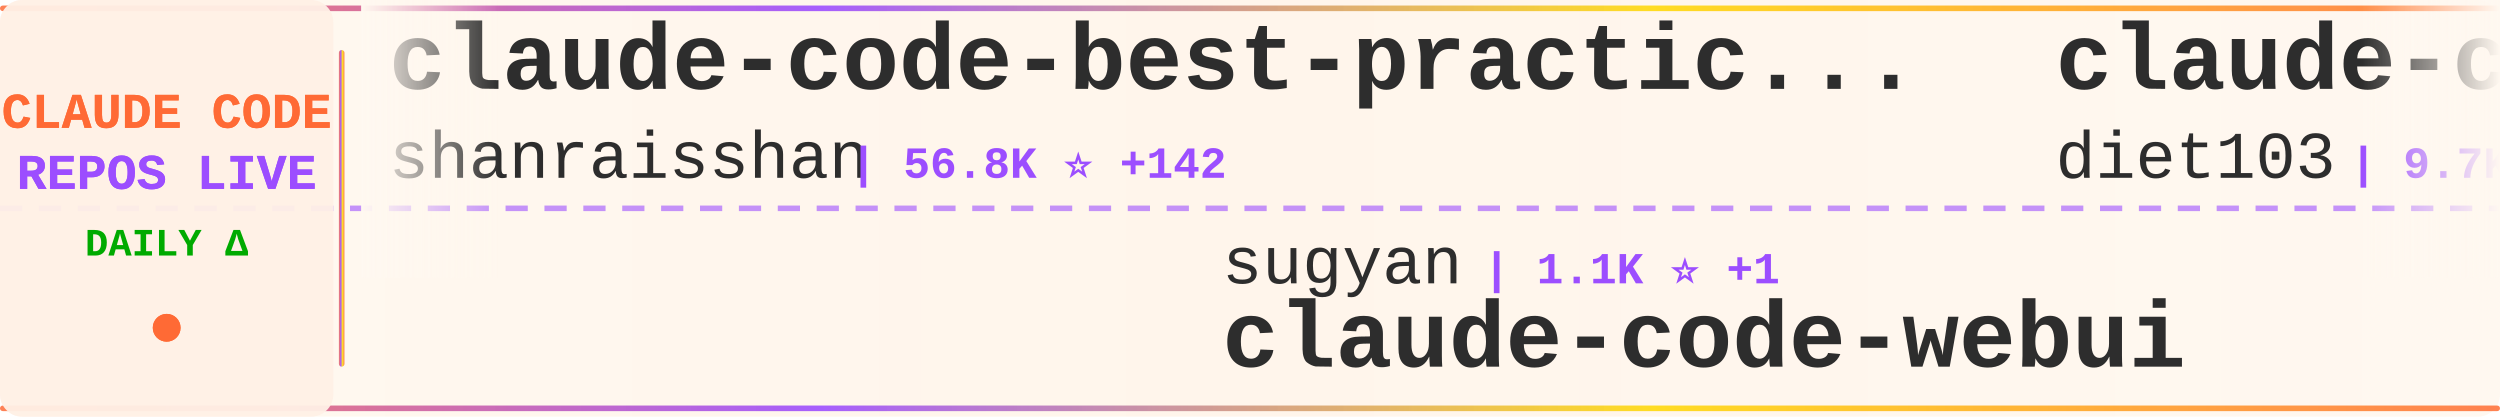
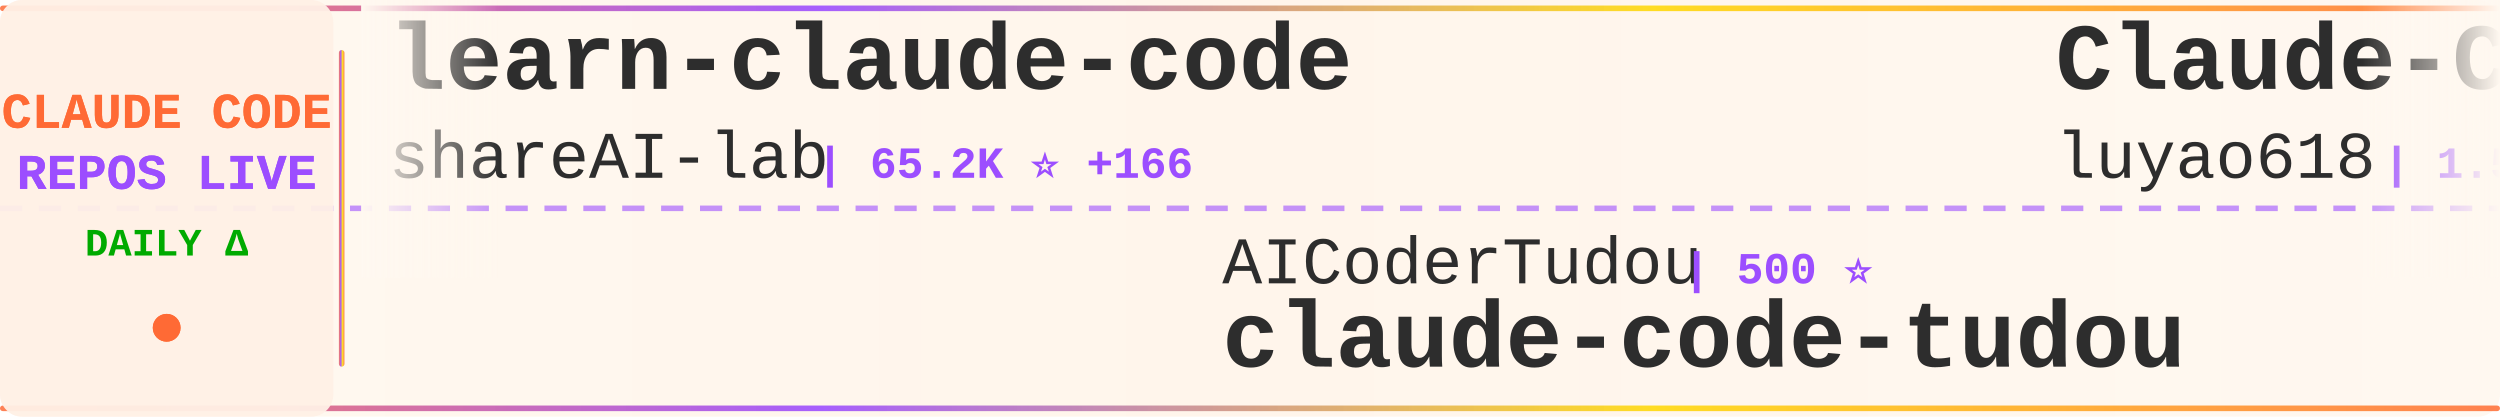
<svg xmlns="http://www.w3.org/2000/svg" width="900" height="150">
  <defs>
    <linearGradient id="tickerBg" x1="0%" y1="0%" x2="100%" y2="0%">
      <stop offset="0%" style="stop-color:#fff8f0;stop-opacity:0.98" />
      <stop offset="50%" style="stop-color:#fff5eb;stop-opacity:1" />
      <stop offset="100%" style="stop-color:#fff8f0;stop-opacity:0.98" />
    </linearGradient>
    <linearGradient id="borderGrad" x1="0%" y1="0%" x2="100%" y2="0%">
      <stop offset="0%" style="stop-color:#FF6B35;stop-opacity:0.85">
        <animate attributeName="stop-opacity" values="0.85;1;0.85" dur="2s" repeatCount="indefinite" />
      </stop>
      <stop offset="33%" style="stop-color:#9C4EFF;stop-opacity:0.9">
        <animate attributeName="stop-opacity" values="0.9;1;0.9" dur="2.2s" repeatCount="indefinite" />
      </stop>
      <stop offset="66%" style="stop-color:#FFD700;stop-opacity:0.85">
        <animate attributeName="stop-opacity" values="0.85;1;0.85" dur="1.8s" repeatCount="indefinite" />
      </stop>
      <stop offset="100%" style="stop-color:#FF6B35;stop-opacity:0.85">
        <animate attributeName="stop-opacity" values="0.85;1;0.85" dur="2s" repeatCount="indefinite" />
      </stop>
    </linearGradient>
    <filter id="textGlow">
      <feGaussianBlur stdDeviation="0.15" result="coloredBlur" />
      <feMerge>
        <feMergeNode in="coloredBlur" />
        <feMergeNode in="SourceGraphic" />
      </feMerge>
    </filter>
    <filter id="metricGlow">
      <feGaussianBlur stdDeviation="0.2" result="coloredBlur" />
      <feMerge>
        <feMergeNode in="coloredBlur" />
        <feMergeNode in="SourceGraphic" />
      </feMerge>
    </filter>
    <linearGradient id="leftFade" x1="0%" y1="0%" x2="100%" y2="0%">
      <stop offset="0%" style="stop-color:#fff8f0;stop-opacity:1" />
      <stop offset="100%" style="stop-color:#fff8f0;stop-opacity:0" />
    </linearGradient>
    <linearGradient id="rightFade" x1="0%" y1="0%" x2="100%" y2="0%">
      <stop offset="0%" style="stop-color:#fff8f0;stop-opacity:0" />
      <stop offset="100%" style="stop-color:#fff8f0;stop-opacity:1" />
    </linearGradient>
  </defs>
  <rect width="900" height="150" fill="url(#tickerBg)" rx="8" />
  <rect x="0" y="2" width="900" height="2" fill="url(#borderGrad)" rx="1" />
  <rect x="0" y="146" width="900" height="2" fill="url(#borderGrad)" rx="1" />
  <line x1="0" y1="75" x2="900" y2="75" stroke="#9C4EFF" stroke-width="2" stroke-dasharray="8 6" opacity="0.6" />
  <rect x="0" y="0" width="120" height="150" fill="#fff0e6" opacity="0.95" rx="8" />
  <text x="60" y="46" font-family="'Courier New', monospace" font-size="18" font-weight="bold" fill="#FF6B35" text-anchor="middle" filter="url(#textGlow)">
    CLAUDE CODE
  </text>
  <text x="60" y="68" font-family="'Courier New', monospace" font-size="18" font-weight="bold" fill="#9C4EFF" text-anchor="middle" filter="url(#textGlow)">
    REPOS LIVE
  </text>
  <text x="60" y="92" font-family="'Courier New', monospace" font-size="14" font-weight="bold" fill="#00aa00" text-anchor="middle">
    DAILY Δ
  </text>
  <circle cx="60" cy="118" r="5" fill="#FF6B35" filter="url(#metricGlow)">
    <animate attributeName="r" values="4;6;4" dur="1.5s" repeatCount="indefinite" />
    <animate attributeName="opacity" values="0.6;1;0.6" dur="1.5s" repeatCount="indefinite" />
  </circle>
  <rect x="122" y="18" width="2" height="114" fill="url(#borderGrad)" rx="1" />
  <clipPath id="tickerClip">
    <rect x="130" y="0" width="770" height="150" />
  </clipPath>
  <g clip-path="url(#tickerClip)">
    <g id="tickerItems">
      <animateTransform attributeName="transform" attributeType="XML" type="translate" from="0 0" to="-3000 0" dur="54s" repeatCount="indefinite" />
      <g transform="translate(0, 0)">
-         <text x="140" y="32" font-family="'Courier New', monospace" font-size="34" font-weight="bold" fill="#2d2d2d">claude-code-best-practic...</text>
-         <text x="140" y="64" font-family="'Courier New', monospace" font-size="24" font-weight="normal" fill="#2d2d2d" opacity="1.0">shanraisshan</text>
-         <text x="306" y="64" font-family="'Courier New', monospace" font-size="16" font-weight="bold" fill="#9C4EFF"> | 56.8K ⭐ +142</text>
+         <text x="140" y="32" font-family="'Courier New', monospace" font-size="34" font-weight="bold" fill="#2d2d2d">learn-claude-code</text>
+         <text x="140" y="64" font-family="'Courier New', monospace" font-size="24" font-weight="normal" fill="#2d2d2d" opacity="1.0">shareAI-lab</text>
+         <text x="294" y="64" font-family="'Courier New', monospace" font-size="16" font-weight="bold" fill="#9C4EFF"> | 65.2K ⭐ +166</text>
      </g>
      <g transform="translate(300, 0)">
-         <text x="140" y="102" font-family="'Courier New', monospace" font-size="24" font-weight="normal" fill="#2d2d2d" opacity="1.0">sugyan</text>
-         <text x="234" y="102" font-family="'Courier New', monospace" font-size="16" font-weight="bold" fill="#9C4EFF"> | 1.1K ⭐ +1</text>
-         <text x="140" y="132" font-family="'Courier New', monospace" font-size="34" font-weight="bold" fill="#2d2d2d">claude-code-webui</text>
+         <text x="140" y="102" font-family="'Courier New', monospace" font-size="24" font-weight="normal" fill="#2d2d2d" opacity="1.0">AICoderTudou</text>
+         <text x="306" y="102" font-family="'Courier New', monospace" font-size="16" font-weight="bold" fill="#9C4EFF"> | 500 ⭐</text>
+         <text x="140" y="132" font-family="'Courier New', monospace" font-size="34" font-weight="bold" fill="#2d2d2d">claude-code-tudou</text>
      </g>
      <g transform="translate(600, 0)">
-         <text x="140" y="32" font-family="'Courier New', monospace" font-size="34" font-weight="bold" fill="#2d2d2d">claude-code-infrastructu...</text>
-         <text x="140" y="64" font-family="'Courier New', monospace" font-size="24" font-weight="normal" fill="#2d2d2d" opacity="1.0">diet103</text>
-         <text x="246" y="64" font-family="'Courier New', monospace" font-size="16" font-weight="bold" fill="#9C4EFF"> | 9.7K ⭐ +2</text>
+         <text x="140" y="32" font-family="'Courier New', monospace" font-size="34" font-weight="bold" fill="#2d2d2d">Claude-Code-Source-Study</text>
+         <text x="140" y="64" font-family="'Courier New', monospace" font-size="24" font-weight="normal" fill="#2d2d2d" opacity="1.0">luyao618</text>
+         <text x="258" y="64" font-family="'Courier New', monospace" font-size="16" font-weight="bold" fill="#9C4EFF"> | 1.5K ⭐ +3</text>
      </g>
      <g transform="translate(900, 0)">
-         <text x="140" y="102" font-family="'Courier New', monospace" font-size="24" font-weight="normal" fill="#2d2d2d" opacity="1.0">oboard</text>
-         <text x="234" y="102" font-family="'Courier New', monospace" font-size="16" font-weight="bold" fill="#9C4EFF"> | 3.2K ⭐ +4</text>
-         <text x="140" y="132" font-family="'Courier New', monospace" font-size="34" font-weight="bold" fill="#2d2d2d">claude-code-rev</text>
+         <text x="140" y="102" font-family="'Courier New', monospace" font-size="24" font-weight="normal" fill="#2d2d2d" opacity="1.0">frankbria</text>
+         <text x="270" y="102" font-family="'Courier New', monospace" font-size="16" font-weight="bold" fill="#9C4EFF"> | 9.3K ⭐ +6</text>
+         <text x="140" y="132" font-family="'Courier New', monospace" font-size="34" font-weight="bold" fill="#2d2d2d">ralph-claude-code</text>
      </g>
      <g transform="translate(1200, 0)">
-         <text x="140" y="32" font-family="'Courier New', monospace" font-size="34" font-weight="bold" fill="#2d2d2d">pi-vs-claude-code</text>
-         <text x="140" y="64" font-family="'Courier New', monospace" font-size="24" font-weight="normal" fill="#2d2d2d" opacity="1.0">disler</text>
-         <text x="234" y="64" font-family="'Courier New', monospace" font-size="16" font-weight="bold" fill="#9C4EFF"> | 1.3K ⭐ +6</text>
+         <text x="140" y="32" font-family="'Courier New', monospace" font-size="34" font-weight="bold" fill="#2d2d2d">ClaudeCodeAgents</text>
+         <text x="140" y="64" font-family="'Courier New', monospace" font-size="24" font-weight="normal" fill="#2d2d2d" opacity="1.0">darcyegb</text>
+         <text x="258" y="64" font-family="'Courier New', monospace" font-size="16" font-weight="bold" fill="#9C4EFF"> | 715 ⭐</text>
      </g>
      <g transform="translate(1500, 0)">
-         <text x="140" y="102" font-family="'Courier New', monospace" font-size="24" font-weight="normal" fill="#2d2d2d" opacity="1.0">RichardAtCT</text>
-         <text x="294" y="102" font-family="'Courier New', monospace" font-size="16" font-weight="bold" fill="#9C4EFF"> | 2.7K ⭐ +4</text>
-         <text x="140" y="132" font-family="'Courier New', monospace" font-size="34" font-weight="bold" fill="#2d2d2d">claude-code-telegram</text>
+         <text x="140" y="102" font-family="'Courier New', monospace" font-size="24" font-weight="normal" fill="#2d2d2d" opacity="1.0">pengchengneo</text>
+         <text x="306" y="102" font-family="'Courier New', monospace" font-size="16" font-weight="bold" fill="#9C4EFF"> | 1.5K ⭐ +10</text>
+         <text x="140" y="132" font-family="'Courier New', monospace" font-size="34" font-weight="bold" fill="#2d2d2d">Claude-Code</text>
      </g>
      <g transform="translate(1800, 0)">
-         <text x="140" y="32" font-family="'Courier New', monospace" font-size="34" font-weight="bold" fill="#2d2d2d">claude-code-tips</text>
-         <text x="140" y="64" font-family="'Courier New', monospace" font-size="24" font-weight="normal" fill="#2d2d2d" opacity="1.0">ykdojo</text>
-         <text x="234" y="64" font-family="'Courier New', monospace" font-size="16" font-weight="bold" fill="#9C4EFF"> | 8.6K ⭐ +9</text>
+         <text x="140" y="32" font-family="'Courier New', monospace" font-size="34" font-weight="bold" fill="#2d2d2d">how-claude-code-works</text>
+         <text x="140" y="64" font-family="'Courier New', monospace" font-size="24" font-weight="normal" fill="#2d2d2d" opacity="1.0">Windy3f3f3f3f</text>
+         <text x="318" y="64" font-family="'Courier New', monospace" font-size="16" font-weight="bold" fill="#9C4EFF"> | 2.6K ⭐ +8</text>
      </g>
      <g transform="translate(2100, 0)">
-         <text x="140" y="102" font-family="'Courier New', monospace" font-size="24" font-weight="normal" fill="#2d2d2d" opacity="1.0">feiskyer</text>
-         <text x="258" y="102" font-family="'Courier New', monospace" font-size="16" font-weight="bold" fill="#9C4EFF"> | 1.5K ⭐ +3</text>
-         <text x="140" y="132" font-family="'Courier New', monospace" font-size="34" font-weight="bold" fill="#2d2d2d">claude-code-settings</text>
+         <text x="140" y="102" font-family="'Courier New', monospace" font-size="24" font-weight="normal" fill="#2d2d2d" opacity="1.0">luongnv89</text>
+         <text x="270" y="102" font-family="'Courier New', monospace" font-size="16" font-weight="bold" fill="#9C4EFF"> | 35.3K ⭐ +199</text>
+         <text x="140" y="132" font-family="'Courier New', monospace" font-size="34" font-weight="bold" fill="#2d2d2d">claude-howto</text>
      </g>
      <g transform="translate(2400, 0)">
-         <text x="140" y="32" font-family="'Courier New', monospace" font-size="34" font-weight="bold" fill="#2d2d2d">andrej-karpathy-skills</text>
-         <text x="140" y="64" font-family="'Courier New', monospace" font-size="24" font-weight="normal" fill="#2d2d2d" opacity="1.0">multica-ai</text>
-         <text x="282" y="64" font-family="'Courier New', monospace" font-size="16" font-weight="bold" fill="#9C4EFF"> | 170.2K ⭐ +971</text>
+         <text x="140" y="32" font-family="'Courier New', monospace" font-size="34" font-weight="bold" fill="#2d2d2d">claude_codex_bridge</text>
+         <text x="140" y="64" font-family="'Courier New', monospace" font-size="24" font-weight="normal" fill="#2d2d2d" opacity="1.0">SeemSeam</text>
+         <text x="258" y="64" font-family="'Courier New', monospace" font-size="16" font-weight="bold" fill="#9C4EFF"> | 2.9K ⭐ +9</text>
      </g>
      <g transform="translate(2700, 0)">
-         <text x="140" y="102" font-family="'Courier New', monospace" font-size="24" font-weight="normal" fill="#2d2d2d" opacity="1.0">zebbern</text>
-         <text x="246" y="102" font-family="'Courier New', monospace" font-size="16" font-weight="bold" fill="#9C4EFF"> | 4.2K ⭐ +2</text>
-         <text x="140" y="132" font-family="'Courier New', monospace" font-size="34" font-weight="bold" fill="#2d2d2d">claude-code-guide</text>
+         <text x="140" y="102" font-family="'Courier New', monospace" font-size="24" font-weight="normal" fill="#2d2d2d" opacity="1.0">ChinaSiro</text>
+         <text x="270" y="102" font-family="'Courier New', monospace" font-size="16" font-weight="bold" fill="#9C4EFF"> | 9.3K ⭐ +8</text>
+         <text x="140" y="132" font-family="'Courier New', monospace" font-size="34" font-weight="bold" fill="#2d2d2d">claude-code-sourcemap</text>
      </g>
      <g transform="translate(3000, 0)">
-         <text x="140" y="32" font-family="'Courier New', monospace" font-size="34" font-weight="bold" fill="#2d2d2d">claude-code-best-practic...</text>
-         <text x="140" y="64" font-family="'Courier New', monospace" font-size="24" font-weight="normal" fill="#2d2d2d" opacity="1.0">shanraisshan</text>
-         <text x="306" y="64" font-family="'Courier New', monospace" font-size="16" font-weight="bold" fill="#9C4EFF"> | 56.8K ⭐ +142</text>
+         <text x="140" y="32" font-family="'Courier New', monospace" font-size="34" font-weight="bold" fill="#2d2d2d">learn-claude-code</text>
+         <text x="140" y="64" font-family="'Courier New', monospace" font-size="24" font-weight="normal" fill="#2d2d2d" opacity="1.0">shareAI-lab</text>
+         <text x="294" y="64" font-family="'Courier New', monospace" font-size="16" font-weight="bold" fill="#9C4EFF"> | 65.2K ⭐ +166</text>
      </g>
      <g transform="translate(3300, 0)">
-         <text x="140" y="102" font-family="'Courier New', monospace" font-size="24" font-weight="normal" fill="#2d2d2d" opacity="1.0">sugyan</text>
-         <text x="234" y="102" font-family="'Courier New', monospace" font-size="16" font-weight="bold" fill="#9C4EFF"> | 1.1K ⭐ +1</text>
-         <text x="140" y="132" font-family="'Courier New', monospace" font-size="34" font-weight="bold" fill="#2d2d2d">claude-code-webui</text>
+         <text x="140" y="102" font-family="'Courier New', monospace" font-size="24" font-weight="normal" fill="#2d2d2d" opacity="1.0">AICoderTudou</text>
+         <text x="306" y="102" font-family="'Courier New', monospace" font-size="16" font-weight="bold" fill="#9C4EFF"> | 500 ⭐</text>
+         <text x="140" y="132" font-family="'Courier New', monospace" font-size="34" font-weight="bold" fill="#2d2d2d">claude-code-tudou</text>
      </g>
      <g transform="translate(3600, 0)">
-         <text x="140" y="32" font-family="'Courier New', monospace" font-size="34" font-weight="bold" fill="#2d2d2d">claude-code-infrastructu...</text>
-         <text x="140" y="64" font-family="'Courier New', monospace" font-size="24" font-weight="normal" fill="#2d2d2d" opacity="1.0">diet103</text>
-         <text x="246" y="64" font-family="'Courier New', monospace" font-size="16" font-weight="bold" fill="#9C4EFF"> | 9.7K ⭐ +2</text>
+         <text x="140" y="32" font-family="'Courier New', monospace" font-size="34" font-weight="bold" fill="#2d2d2d">Claude-Code-Source-Study</text>
+         <text x="140" y="64" font-family="'Courier New', monospace" font-size="24" font-weight="normal" fill="#2d2d2d" opacity="1.0">luyao618</text>
+         <text x="258" y="64" font-family="'Courier New', monospace" font-size="16" font-weight="bold" fill="#9C4EFF"> | 1.5K ⭐ +3</text>
      </g>
      <g transform="translate(3900, 0)">
-         <text x="140" y="102" font-family="'Courier New', monospace" font-size="24" font-weight="normal" fill="#2d2d2d" opacity="1.0">oboard</text>
-         <text x="234" y="102" font-family="'Courier New', monospace" font-size="16" font-weight="bold" fill="#9C4EFF"> | 3.2K ⭐ +4</text>
-         <text x="140" y="132" font-family="'Courier New', monospace" font-size="34" font-weight="bold" fill="#2d2d2d">claude-code-rev</text>
+         <text x="140" y="102" font-family="'Courier New', monospace" font-size="24" font-weight="normal" fill="#2d2d2d" opacity="1.0">frankbria</text>
+         <text x="270" y="102" font-family="'Courier New', monospace" font-size="16" font-weight="bold" fill="#9C4EFF"> | 9.3K ⭐ +6</text>
+         <text x="140" y="132" font-family="'Courier New', monospace" font-size="34" font-weight="bold" fill="#2d2d2d">ralph-claude-code</text>
      </g>
    </g>
  </g>
  <rect x="130" y="0" width="50" height="100" fill="url(#leftFade)" />
  <rect x="850" y="0" width="50" height="100" fill="url(#rightFade)" />
</svg>
